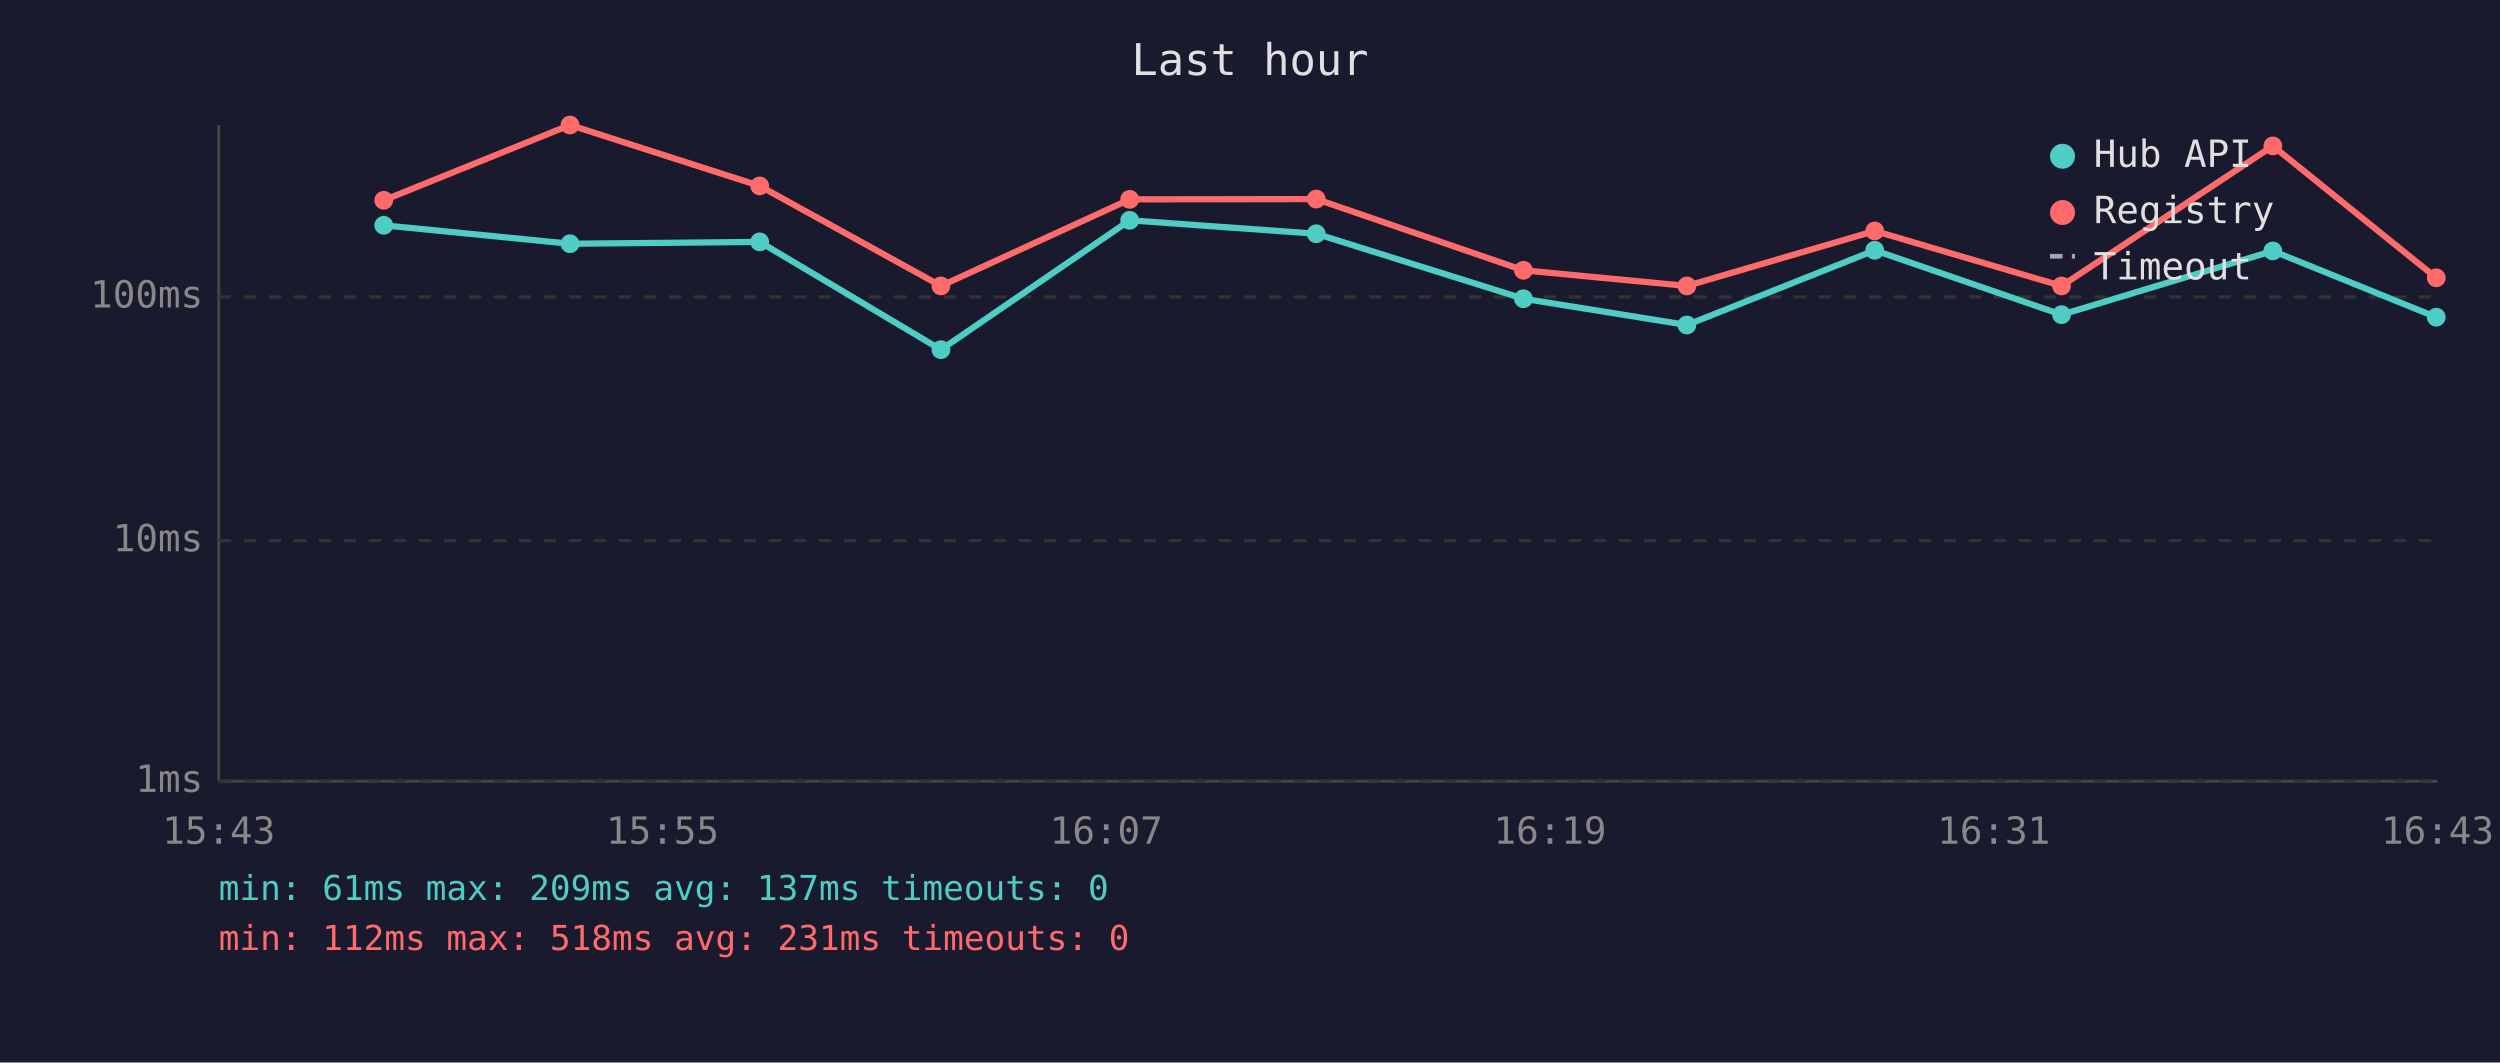
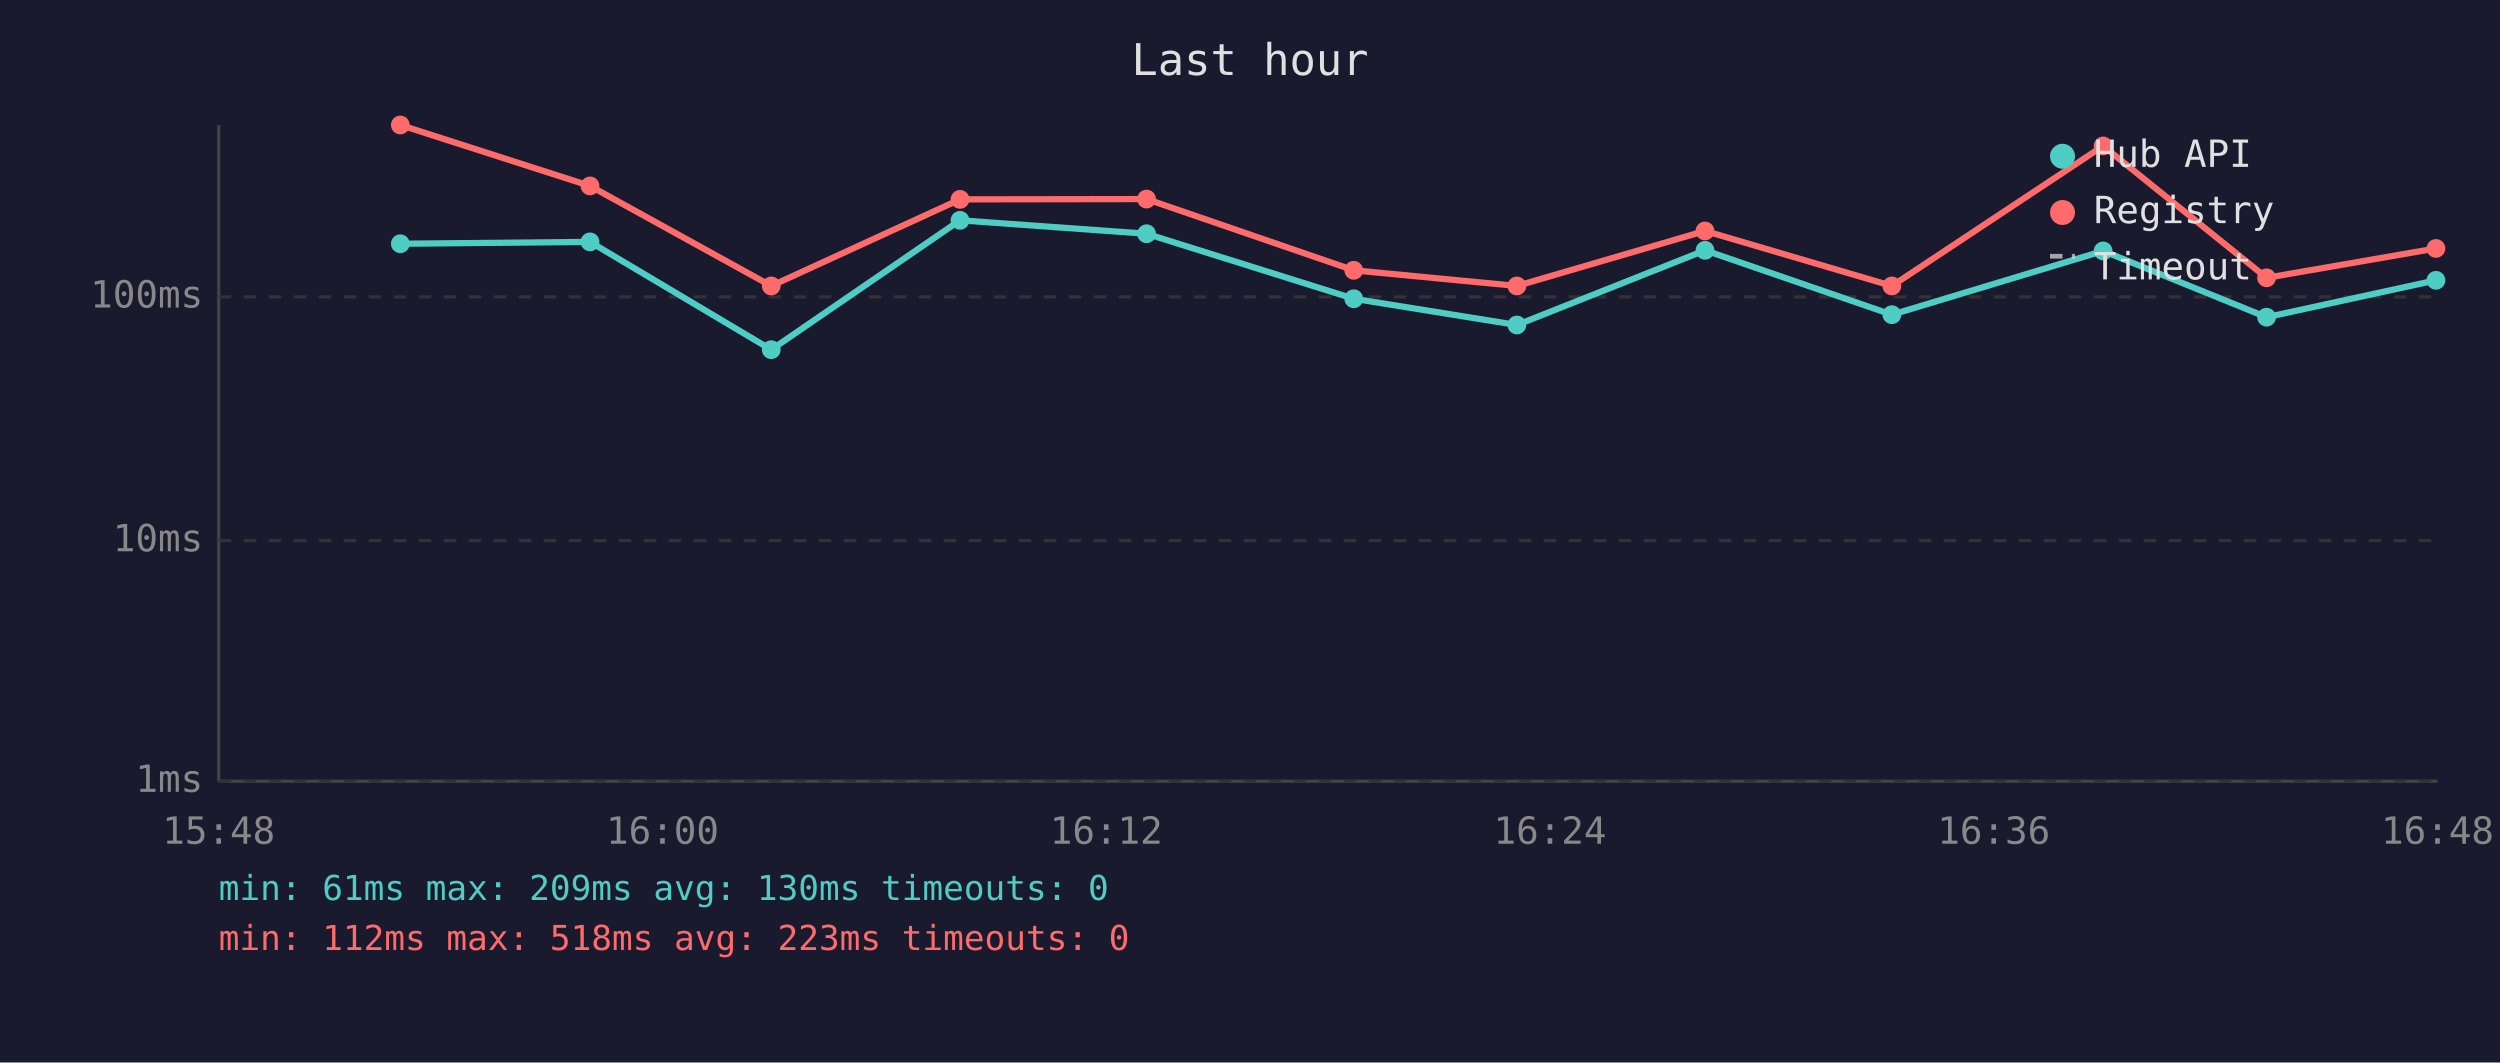
<svg xmlns="http://www.w3.org/2000/svg" viewBox="0 0 800 340" font-family="monospace" font-size="12">
  <rect width="800" height="340" fill="#1a1a2e" />
  <text x="400" y="24" fill="#e0e0e0" font-size="14" text-anchor="middle">Last hour</text>
  <line x1="70" y1="40" x2="70" y2="250" stroke="#444" stroke-width="1" />
  <line x1="70" y1="250" x2="780" y2="250" stroke="#444" stroke-width="1" />
  <line x1="70" y1="250" x2="780" y2="250" stroke="#333" stroke-width="1" stroke-dasharray="4" />
  <text x="65" y="250" fill="#888" text-anchor="end" dominant-baseline="middle">1ms</text>
  <line x1="70" y1="173" x2="780" y2="173" stroke="#333" stroke-width="1" stroke-dasharray="4" />
  <text x="65" y="173" fill="#888" text-anchor="end" dominant-baseline="middle">10ms</text>
  <line x1="70" y1="95" x2="780" y2="95" stroke="#333" stroke-width="1" stroke-dasharray="4" />
  <text x="65" y="95" fill="#888" text-anchor="end" dominant-baseline="middle">100ms</text>
-   <text x="70" y="270" fill="#888" text-anchor="middle">15:43</text>
-   <text x="212" y="270" fill="#888" text-anchor="middle">15:55</text>
-   <text x="354" y="270" fill="#888" text-anchor="middle">16:07</text>
-   <text x="496" y="270" fill="#888" text-anchor="middle">16:19</text>
-   <text x="638" y="270" fill="#888" text-anchor="middle">16:31</text>
-   <text x="780" y="270" fill="#888" text-anchor="middle">16:43</text>
-   <polyline points="122.8,72.1 182.4,78.0 243.1,77.4 301.1,111.9 361.5,70.5 421.2,74.8 487.5,95.6 539.8,104.0 599.9,80.1 659.7,100.7 727.3,80.3 779.6,101.5" fill="none" stroke="#4ecdc4" stroke-width="2" opacity="1" />
-   <circle cx="122.8" cy="72.1" r="3" fill="#4ecdc4" />
-   <circle cx="182.4" cy="78.0" r="3" fill="#4ecdc4" />
-   <circle cx="243.1" cy="77.4" r="3" fill="#4ecdc4" />
-   <circle cx="301.1" cy="111.9" r="3" fill="#4ecdc4" />
-   <circle cx="361.5" cy="70.5" r="3" fill="#4ecdc4" />
-   <circle cx="421.2" cy="74.8" r="3" fill="#4ecdc4" />
-   <circle cx="487.5" cy="95.6" r="3" fill="#4ecdc4" />
-   <circle cx="539.8" cy="104.0" r="3" fill="#4ecdc4" />
-   <circle cx="599.9" cy="80.1" r="3" fill="#4ecdc4" />
-   <circle cx="659.7" cy="100.7" r="3" fill="#4ecdc4" />
-   <circle cx="727.3" cy="80.3" r="3" fill="#4ecdc4" />
-   <circle cx="779.6" cy="101.5" r="3" fill="#4ecdc4" />
-   <polyline points="122.8,64.1 182.4,40.0 243.1,59.5 301.1,91.5 361.5,63.8 421.2,63.7 487.5,86.5 539.8,91.5 599.9,73.9 659.7,91.5 727.3,46.7 779.6,88.9" fill="none" stroke="#ff6b6b" stroke-width="2" opacity="1" />
-   <circle cx="122.8" cy="64.1" r="3" fill="#ff6b6b" />
-   <circle cx="182.4" cy="40.0" r="3" fill="#ff6b6b" />
-   <circle cx="243.1" cy="59.5" r="3" fill="#ff6b6b" />
-   <circle cx="301.1" cy="91.5" r="3" fill="#ff6b6b" />
-   <circle cx="361.5" cy="63.8" r="3" fill="#ff6b6b" />
-   <circle cx="421.2" cy="63.7" r="3" fill="#ff6b6b" />
-   <circle cx="487.5" cy="86.5" r="3" fill="#ff6b6b" />
-   <circle cx="539.8" cy="91.5" r="3" fill="#ff6b6b" />
-   <circle cx="599.9" cy="73.9" r="3" fill="#ff6b6b" />
-   <circle cx="659.7" cy="91.5" r="3" fill="#ff6b6b" />
-   <circle cx="727.3" cy="46.7" r="3" fill="#ff6b6b" />
-   <circle cx="779.6" cy="88.9" r="3" fill="#ff6b6b" />
+   <text x="70" y="270" fill="#888" text-anchor="middle">15:48</text>
+   <text x="212" y="270" fill="#888" text-anchor="middle">16:00</text>
+   <text x="354" y="270" fill="#888" text-anchor="middle">16:12</text>
+   <text x="496" y="270" fill="#888" text-anchor="middle">16:24</text>
+   <text x="638" y="270" fill="#888" text-anchor="middle">16:36</text>
+   <text x="780" y="270" fill="#888" text-anchor="middle">16:48</text>
+   <polyline points="128.1,78.0 188.8,77.4 246.8,111.9 307.2,70.5 366.9,74.8 433.2,95.6 485.4,104.0 545.6,80.1 605.4,100.7 673.0,80.3 725.3,101.5 779.5,89.7" fill="none" stroke="#4ecdc4" stroke-width="2" opacity="1" />
+   <circle cx="128.1" cy="78.0" r="3" fill="#4ecdc4" />
+   <circle cx="188.8" cy="77.4" r="3" fill="#4ecdc4" />
+   <circle cx="246.8" cy="111.9" r="3" fill="#4ecdc4" />
+   <circle cx="307.2" cy="70.5" r="3" fill="#4ecdc4" />
+   <circle cx="366.9" cy="74.8" r="3" fill="#4ecdc4" />
+   <circle cx="433.2" cy="95.6" r="3" fill="#4ecdc4" />
+   <circle cx="485.4" cy="104.0" r="3" fill="#4ecdc4" />
+   <circle cx="545.6" cy="80.1" r="3" fill="#4ecdc4" />
+   <circle cx="605.4" cy="100.7" r="3" fill="#4ecdc4" />
+   <circle cx="673.0" cy="80.3" r="3" fill="#4ecdc4" />
+   <circle cx="725.3" cy="101.5" r="3" fill="#4ecdc4" />
+   <circle cx="779.5" cy="89.7" r="3" fill="#4ecdc4" />
+   <polyline points="128.1,40.0 188.8,59.5 246.8,91.5 307.2,63.8 366.9,63.7 433.2,86.5 485.4,91.5 545.6,73.9 605.4,91.5 673.0,46.7 725.3,88.9 779.5,79.5" fill="none" stroke="#ff6b6b" stroke-width="2" opacity="1" />
+   <circle cx="128.1" cy="40.0" r="3" fill="#ff6b6b" />
+   <circle cx="188.8" cy="59.5" r="3" fill="#ff6b6b" />
+   <circle cx="246.8" cy="91.5" r="3" fill="#ff6b6b" />
+   <circle cx="307.2" cy="63.8" r="3" fill="#ff6b6b" />
+   <circle cx="366.9" cy="63.7" r="3" fill="#ff6b6b" />
+   <circle cx="433.2" cy="86.5" r="3" fill="#ff6b6b" />
+   <circle cx="485.4" cy="91.5" r="3" fill="#ff6b6b" />
+   <circle cx="545.6" cy="73.9" r="3" fill="#ff6b6b" />
+   <circle cx="605.4" cy="91.5" r="3" fill="#ff6b6b" />
+   <circle cx="673.0" cy="46.7" r="3" fill="#ff6b6b" />
+   <circle cx="725.3" cy="88.9" r="3" fill="#ff6b6b" />
+   <circle cx="779.5" cy="79.5" r="3" fill="#ff6b6b" />
  <circle cx="660" cy="50" r="4" fill="#4ecdc4" />
  <text x="670" y="50" fill="#e0e0e0" dominant-baseline="middle">Hub API</text>
  <circle cx="660" cy="68" r="4" fill="#ff6b6b" />
  <text x="670" y="68" fill="#e0e0e0" dominant-baseline="middle">Registry</text>
  <line x1="656" y1="82" x2="664" y2="82" stroke="#e0e0e0" stroke-width="1.5" stroke-dasharray="4,3" opacity="0.7" />
  <text x="670" y="86" fill="#e0e0e0" dominant-baseline="middle">Timeout</text>
-   <text x="70" y="288" fill="#4ecdc4" font-size="11">min: 61ms  max: 209ms  avg: 137ms  timeouts: 0</text>
-   <text x="70" y="304" fill="#ff6b6b" font-size="11">min: 112ms  max: 518ms  avg: 231ms  timeouts: 0</text>
+   <text x="70" y="288" fill="#4ecdc4" font-size="11">min: 61ms  max: 209ms  avg: 130ms  timeouts: 0</text>
+   <text x="70" y="304" fill="#ff6b6b" font-size="11">min: 112ms  max: 518ms  avg: 223ms  timeouts: 0</text>
</svg>
